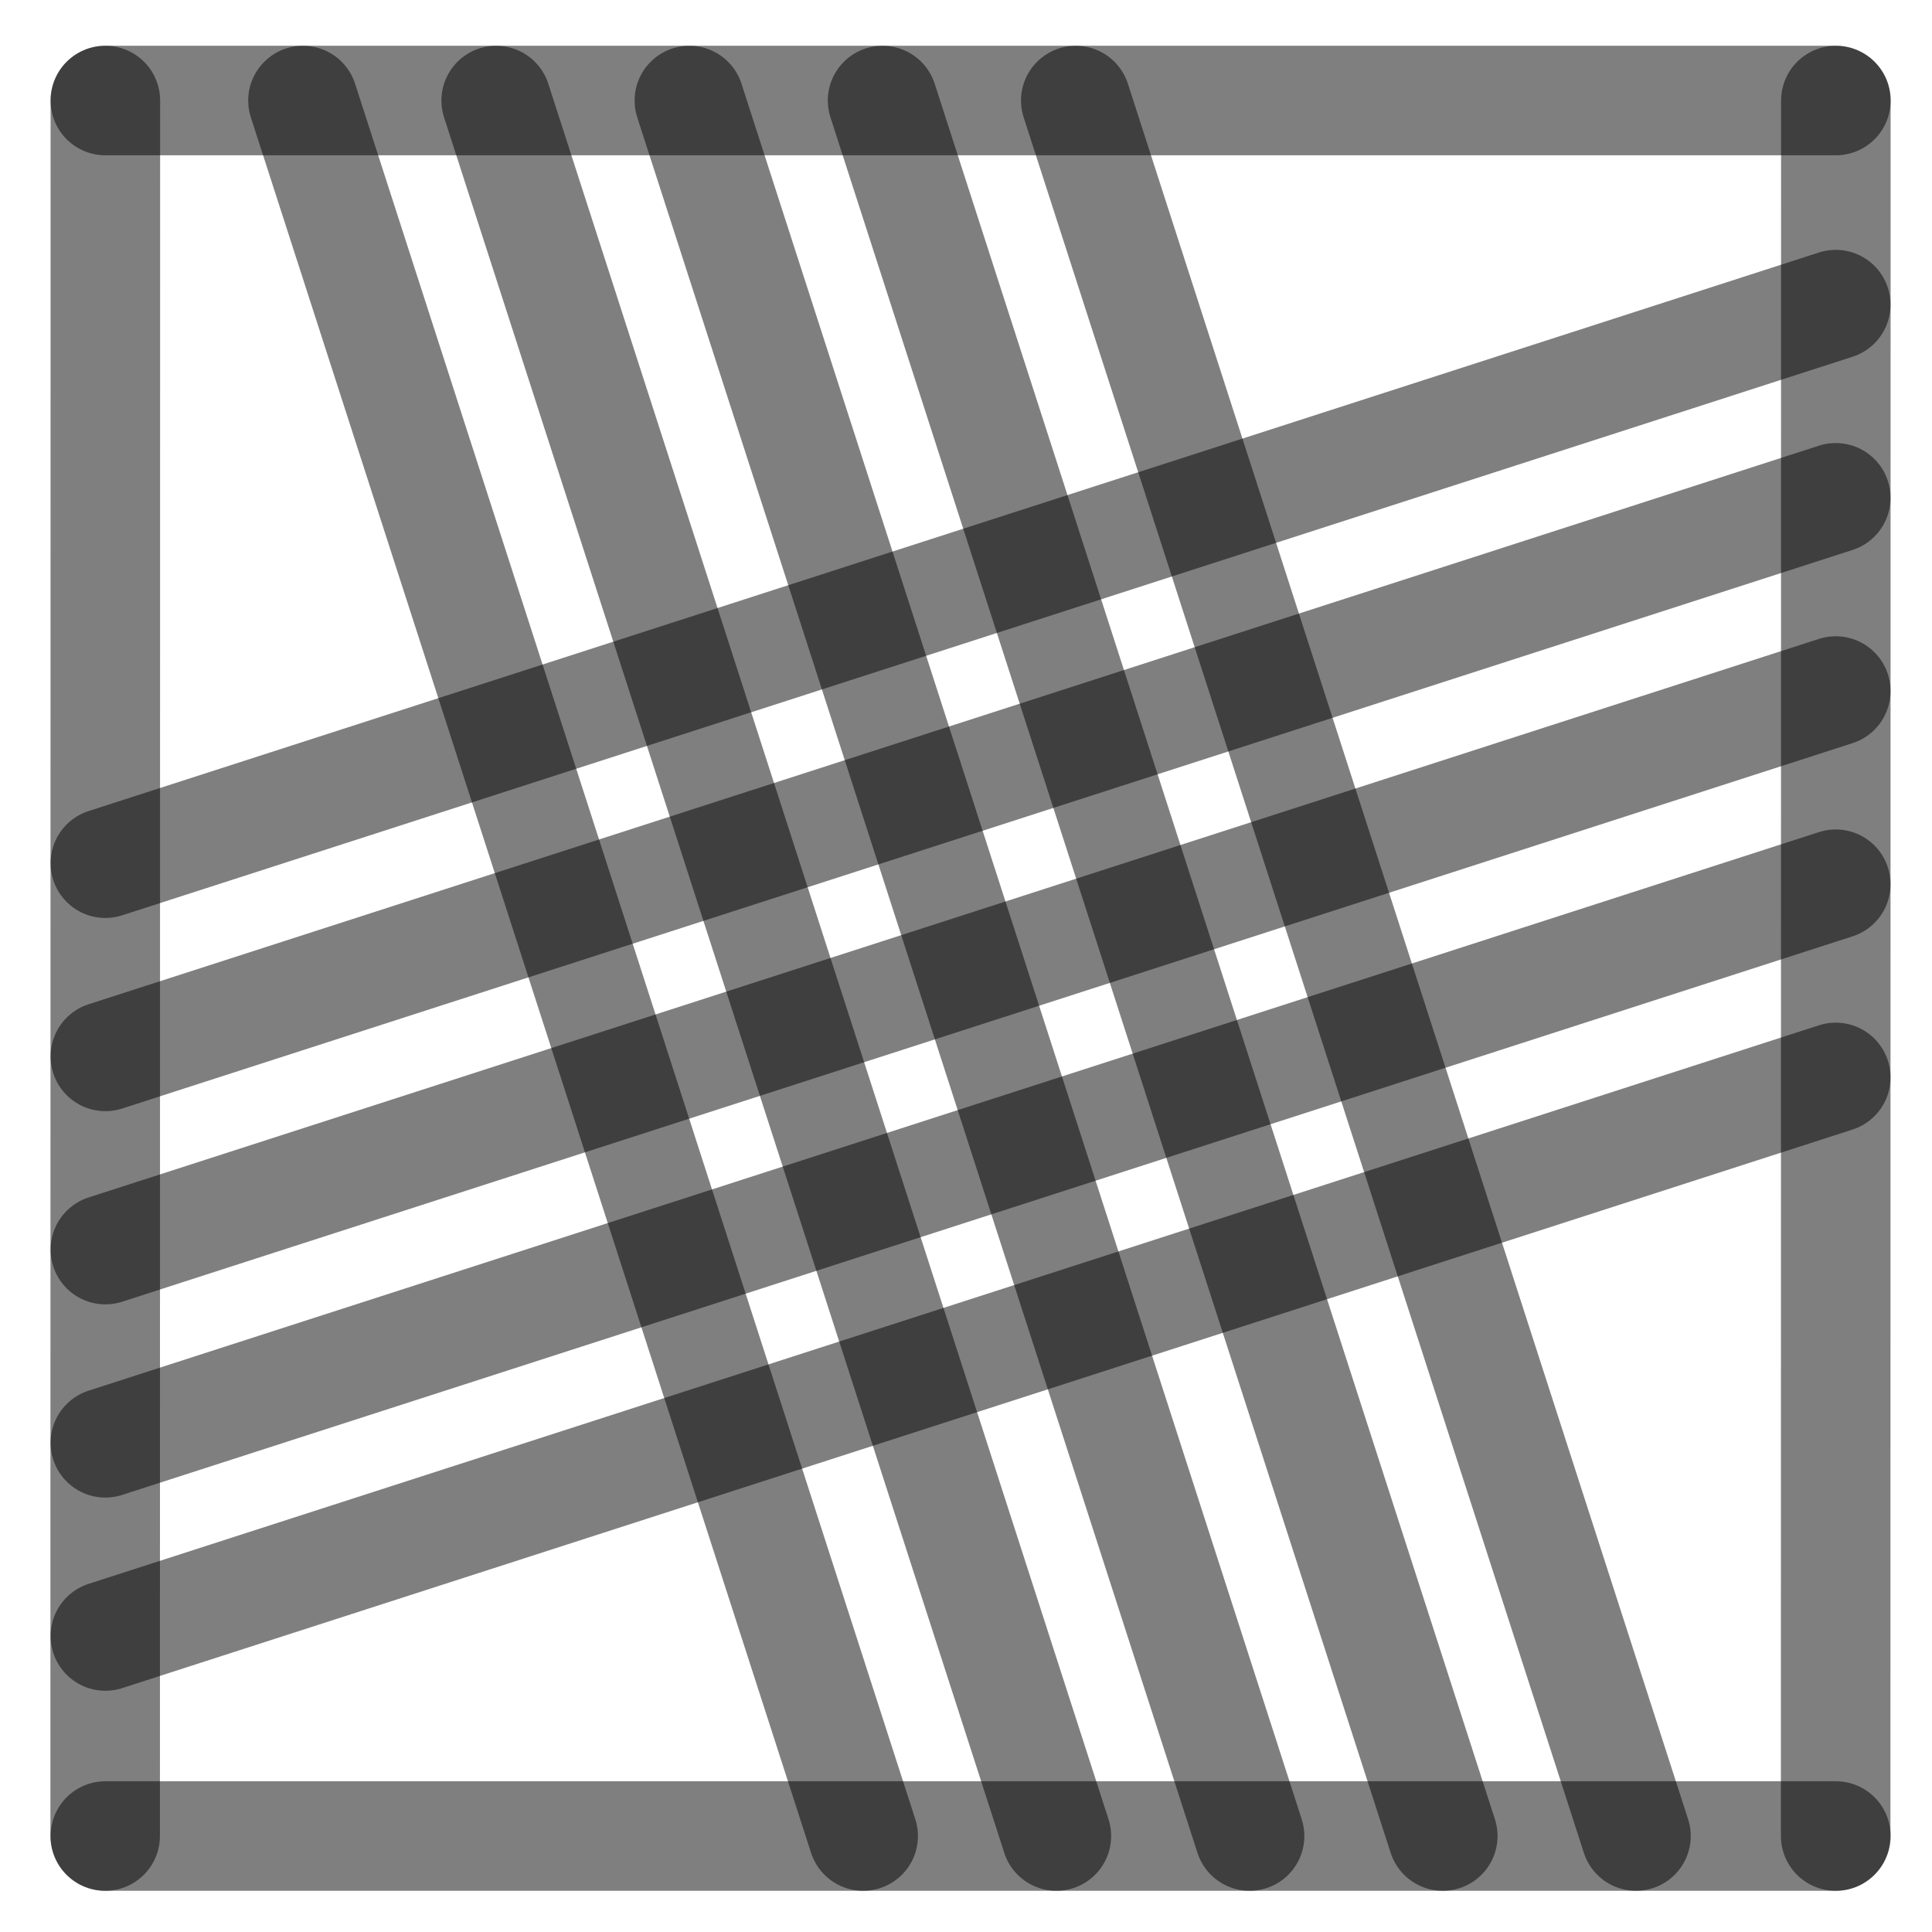
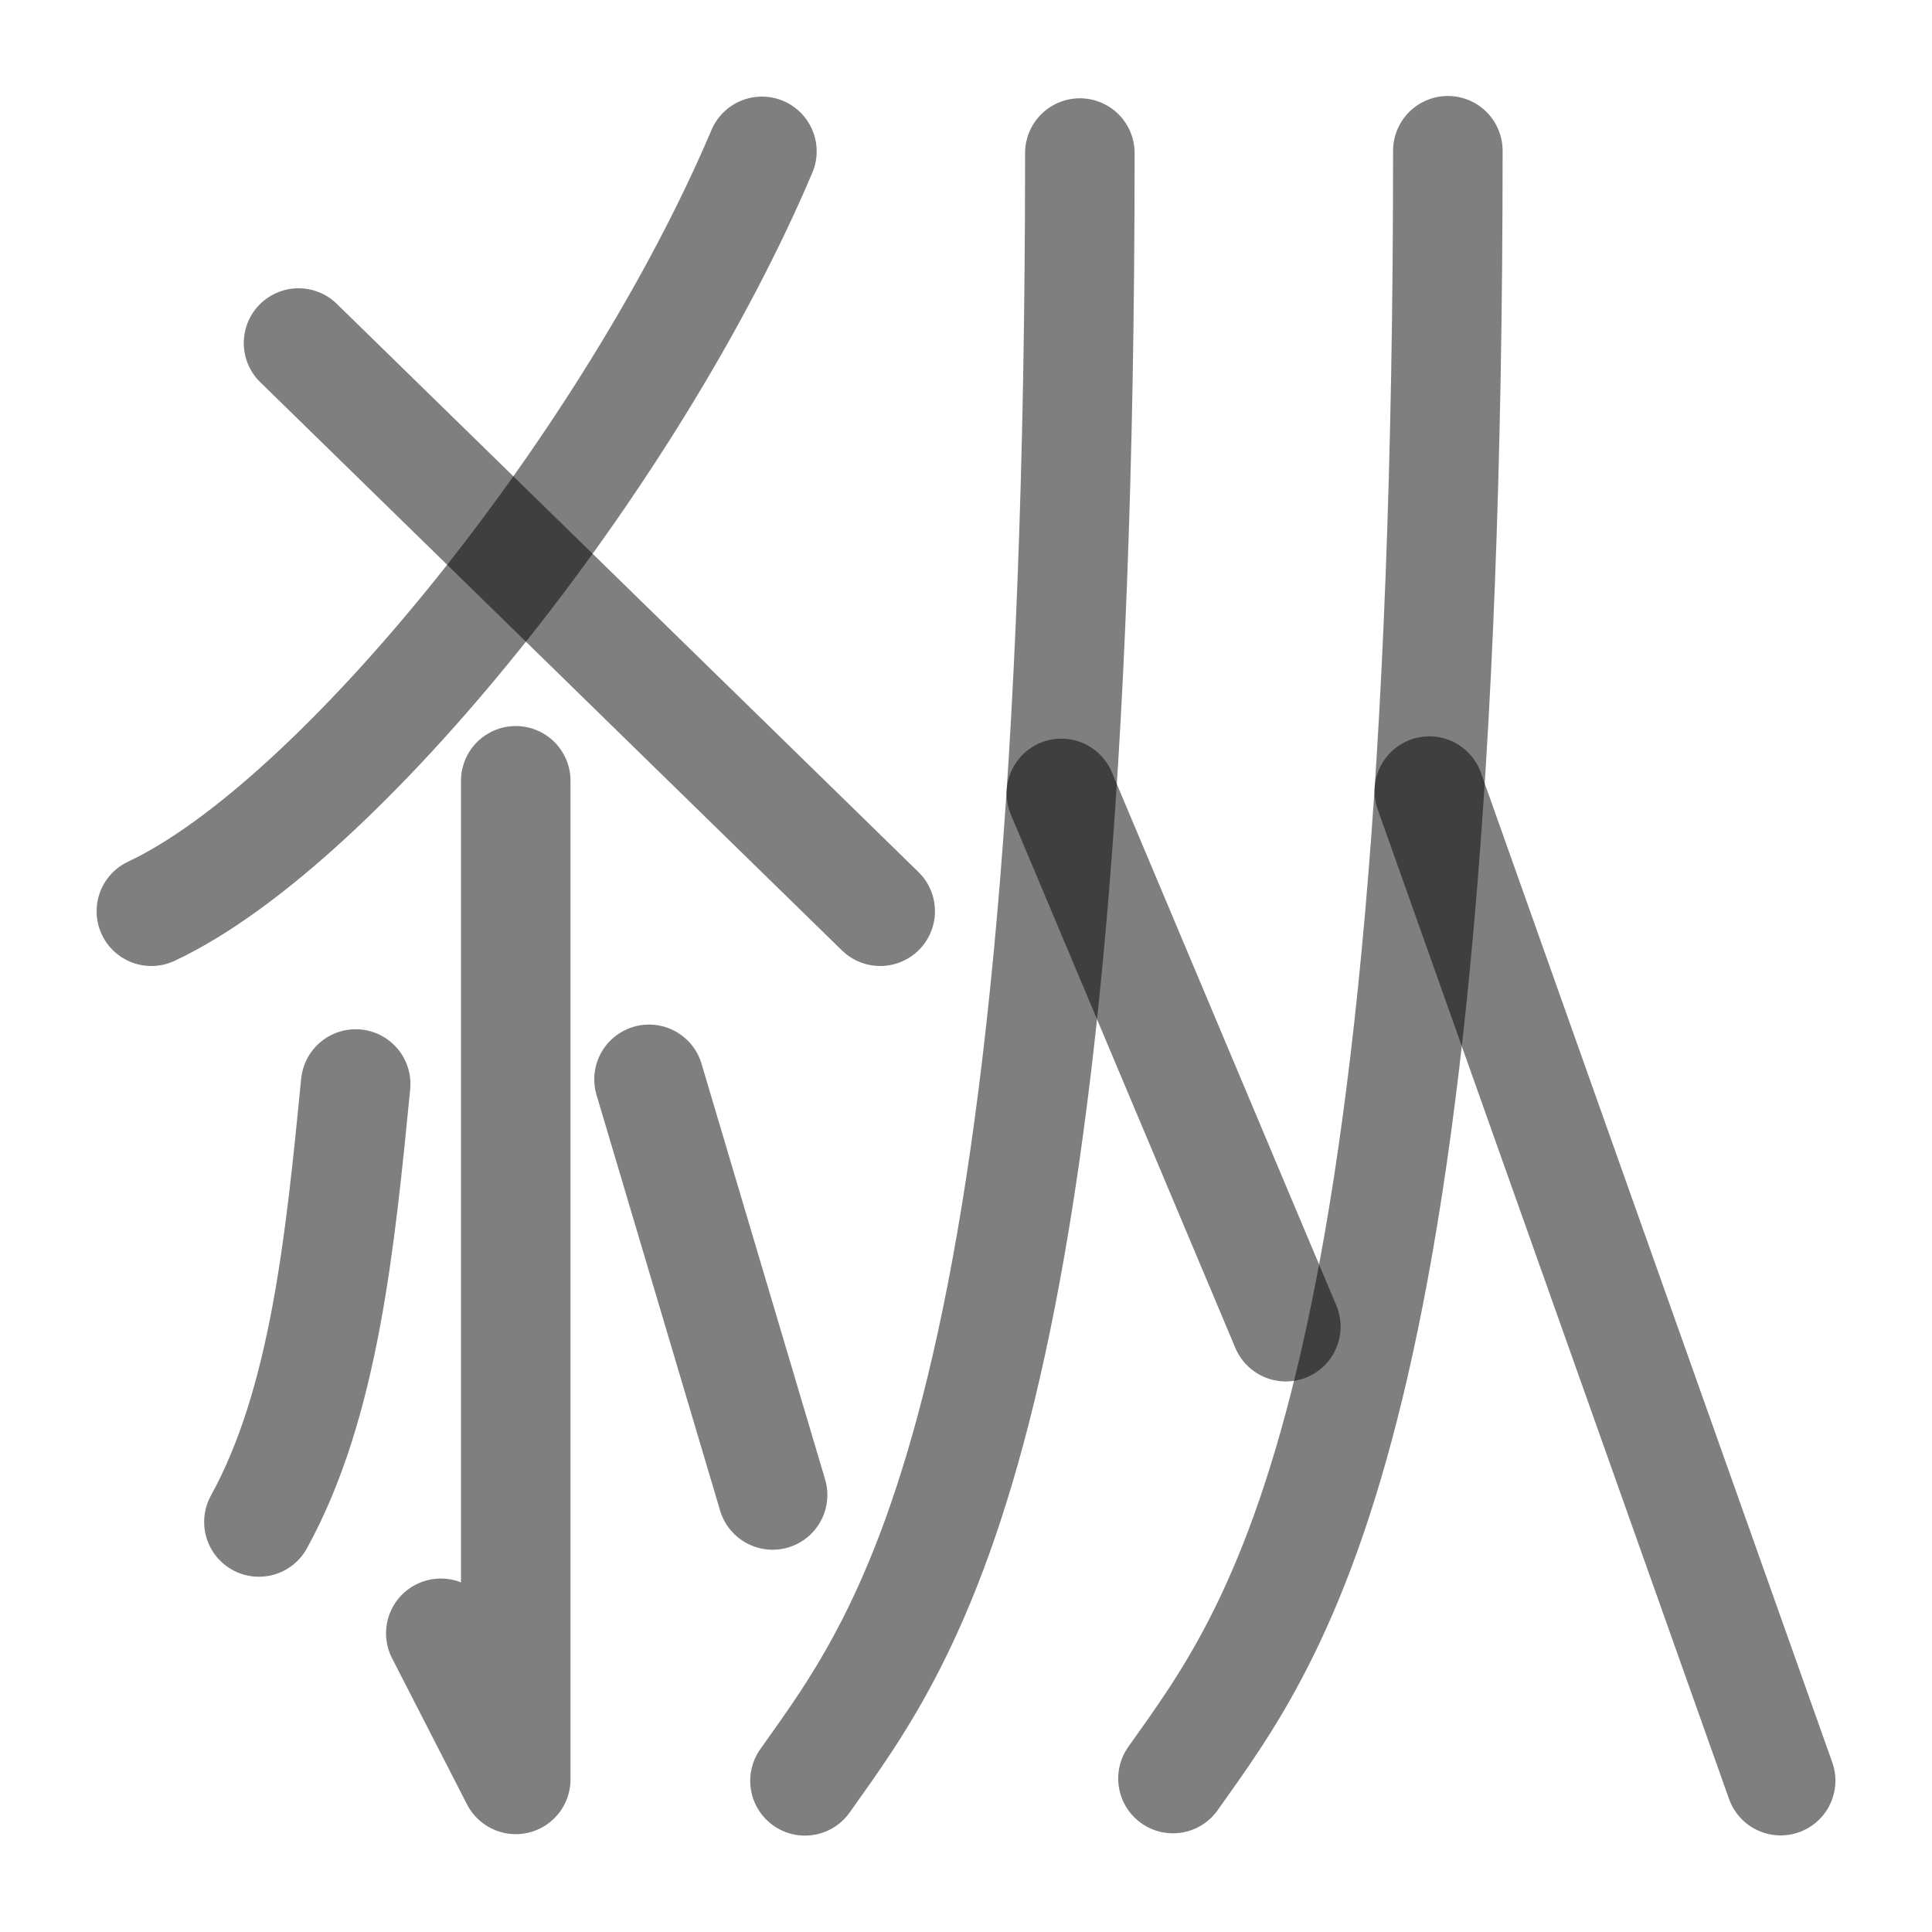
<svg xmlns="http://www.w3.org/2000/svg" width="1000" height="1000" viewBox="0 0 264.583 264.583" version="1.1" id="svg5">
  <defs id="defs2" />
-   <path style="fill:#000000;fill-opacity:1;stroke:#000000;stroke-width:15;stroke-linecap:round;stroke-linejoin:round;stroke-dasharray:none;stroke-opacity:0.5" d="M 251.403,94.634 14.429,171.129" id="path2443" />
-   <path style="fill:#000000;fill-opacity:1;stroke:#000000;stroke-width:15;stroke-linecap:round;stroke-linejoin:round;stroke-dasharray:none;stroke-opacity:0.5" d="M 118.211,251.44 41.49,13.768" id="path409" />
-   <path style="fill:#000000;fill-opacity:1;stroke:#000000;stroke-width:15;stroke-linecap:round;stroke-linejoin:round;stroke-dasharray:none;stroke-opacity:0.5" d="M 251.403,41.717 14.429,118.213" id="path471" />
-   <path style="fill:#000000;fill-opacity:1;stroke:#000000;stroke-width:15;stroke-linecap:round;stroke-linejoin:round;stroke-dasharray:none;stroke-opacity:0.5" d="M 251.403,147.55 14.429,224.046" id="path473" />
-   <path style="fill:#000000;fill-opacity:1;stroke:#000000;stroke-width:15;stroke-linecap:round;stroke-linejoin:round;stroke-dasharray:none;stroke-opacity:0.5" d="M 224.044,251.44 147.324,13.768" id="path475" />
-   <path style="fill:#000000;fill-opacity:1;stroke:#000000;stroke-width:15;stroke-linecap:round;stroke-linejoin:round;stroke-dasharray:none;stroke-opacity:0.5" d="M 171.128,251.44 94.407,13.768" id="path477" />
-   <path style="fill:#000000;fill-opacity:1;stroke:#000000;stroke-width:15;stroke-linecap:round;stroke-linejoin:round;stroke-dasharray:none;stroke-opacity:0.5" d="M 14.402,251.44 14.429,13.768" id="path292" />
-   <path style="fill:#000000;fill-opacity:1;stroke:#000000;stroke-width:15;stroke-linecap:round;stroke-linejoin:round;stroke-dasharray:none;stroke-opacity:0.5" d="m 251.39,251.44 0.026,-237.671" id="path400" />
-   <path style="fill:#000000;fill-opacity:1;stroke:#000000;stroke-width:15;stroke-linecap:round;stroke-linejoin:round;stroke-dasharray:none;stroke-opacity:0.5" d="M 14.429,13.768 H 251.417" id="path413" />
-   <path style="fill:#000000;fill-opacity:1;stroke:#000000;stroke-width:15;stroke-linecap:round;stroke-linejoin:round;stroke-dasharray:none;stroke-opacity:0.5" d="M 14.429,251.44 H 251.417" id="path451" />
-   <path style="fill:#000000;fill-opacity:1;stroke:#000000;stroke-width:15;stroke-linecap:round;stroke-linejoin:round;stroke-dasharray:none;stroke-opacity:0.5" d="M 144.669,251.44 67.949,13.768" id="path466" />
-   <path style="fill:#000000;fill-opacity:1;stroke:#000000;stroke-width:15;stroke-linecap:round;stroke-linejoin:round;stroke-dasharray:none;stroke-opacity:0.5" d="M 197.586,251.44 120.865,13.768" id="path468" />
-   <path style="fill:#000000;fill-opacity:1;stroke:#000000;stroke-width:15;stroke-linecap:round;stroke-linejoin:round;stroke-dasharray:none;stroke-opacity:0.5" d="M 251.403,68.175 14.429,144.671" id="path485" />
-   <path style="fill:#000000;fill-opacity:1;stroke:#000000;stroke-width:15;stroke-linecap:round;stroke-linejoin:round;stroke-dasharray:none;stroke-opacity:0.5" d="M 251.403,121.092 14.429,197.588" id="path487" />
+   <g id="layer1">
+     <path style="fill:none;stroke:#000000;stroke-width:15;stroke-linecap:round;stroke-linejoin:round;stroke-opacity:0.5" d="m 70.631,106.93 -5e-6,136.753 -10.264,-20.006" id="path6397" />
+     <path style="fill:none;stroke:#000000;stroke-width:15;stroke-linecap:round;stroke-linejoin:round;stroke-opacity:0.5" d="m 35.457,208.431 c 8.951,-16.247 11.127,-38.362 13.253,-59.977" id="path6399" />
+     <path style="fill:none;stroke:#000000;stroke-width:15;stroke-linecap:round;stroke-linejoin:round;stroke-opacity:0.5" d="M 105.806,204.731 88.883,147.812" id="path6401" />
+     <path style="fill:none;fill-opacity:1;stroke:#000000;stroke-width:15;stroke-linecap:round;stroke-linejoin:round;stroke-dasharray:none;stroke-opacity:0.5" d="M 104.342,20.729 C 86.456,62.91 46.488,112.709 20.729,124.792" id="path1522" />
+     <path style="fill:none;fill-opacity:1;stroke:#000000;stroke-width:15;stroke-linecap:round;stroke-linejoin:round;stroke-dasharray:none;stroke-opacity:0.5" d="M 120.541,124.791 40.883,46.978" id="path1528" />
+     <path style="fill:none;fill-opacity:1;stroke:#000000;stroke-width:15;stroke-linecap:round;stroke-linejoin:round;stroke-dasharray:none;stroke-opacity:0.5" d="m 147.883,20.961 c 0,173.867 -23.492,202.917 -37.644,222.92" id="path2387" />
+     <path style="fill:none;fill-opacity:1;stroke:#000000;stroke-width:15;stroke-linecap:round;stroke-linejoin:round;stroke-dasharray:none;stroke-opacity:0.5" d="m 145.349,108.656 30.743,73.03" id="path2389" />
+     <path style="fill:none;fill-opacity:1;stroke:#000000;stroke-width:15;stroke-linecap:round;stroke-linejoin:round;stroke-dasharray:none;stroke-opacity:0.5" d="m 198.279,20.645 c 0,173.867 -23.492,202.917 -37.644,222.92" id="path2413" />
+     <path style="fill:none;fill-opacity:1;stroke:#000000;stroke-width:15;stroke-linecap:round;stroke-linejoin:round;stroke-dasharray:none;stroke-opacity:0.5" d="m 195.744,108.34 48.11,135.515" id="path2415" />
+   </g>
</svg>
